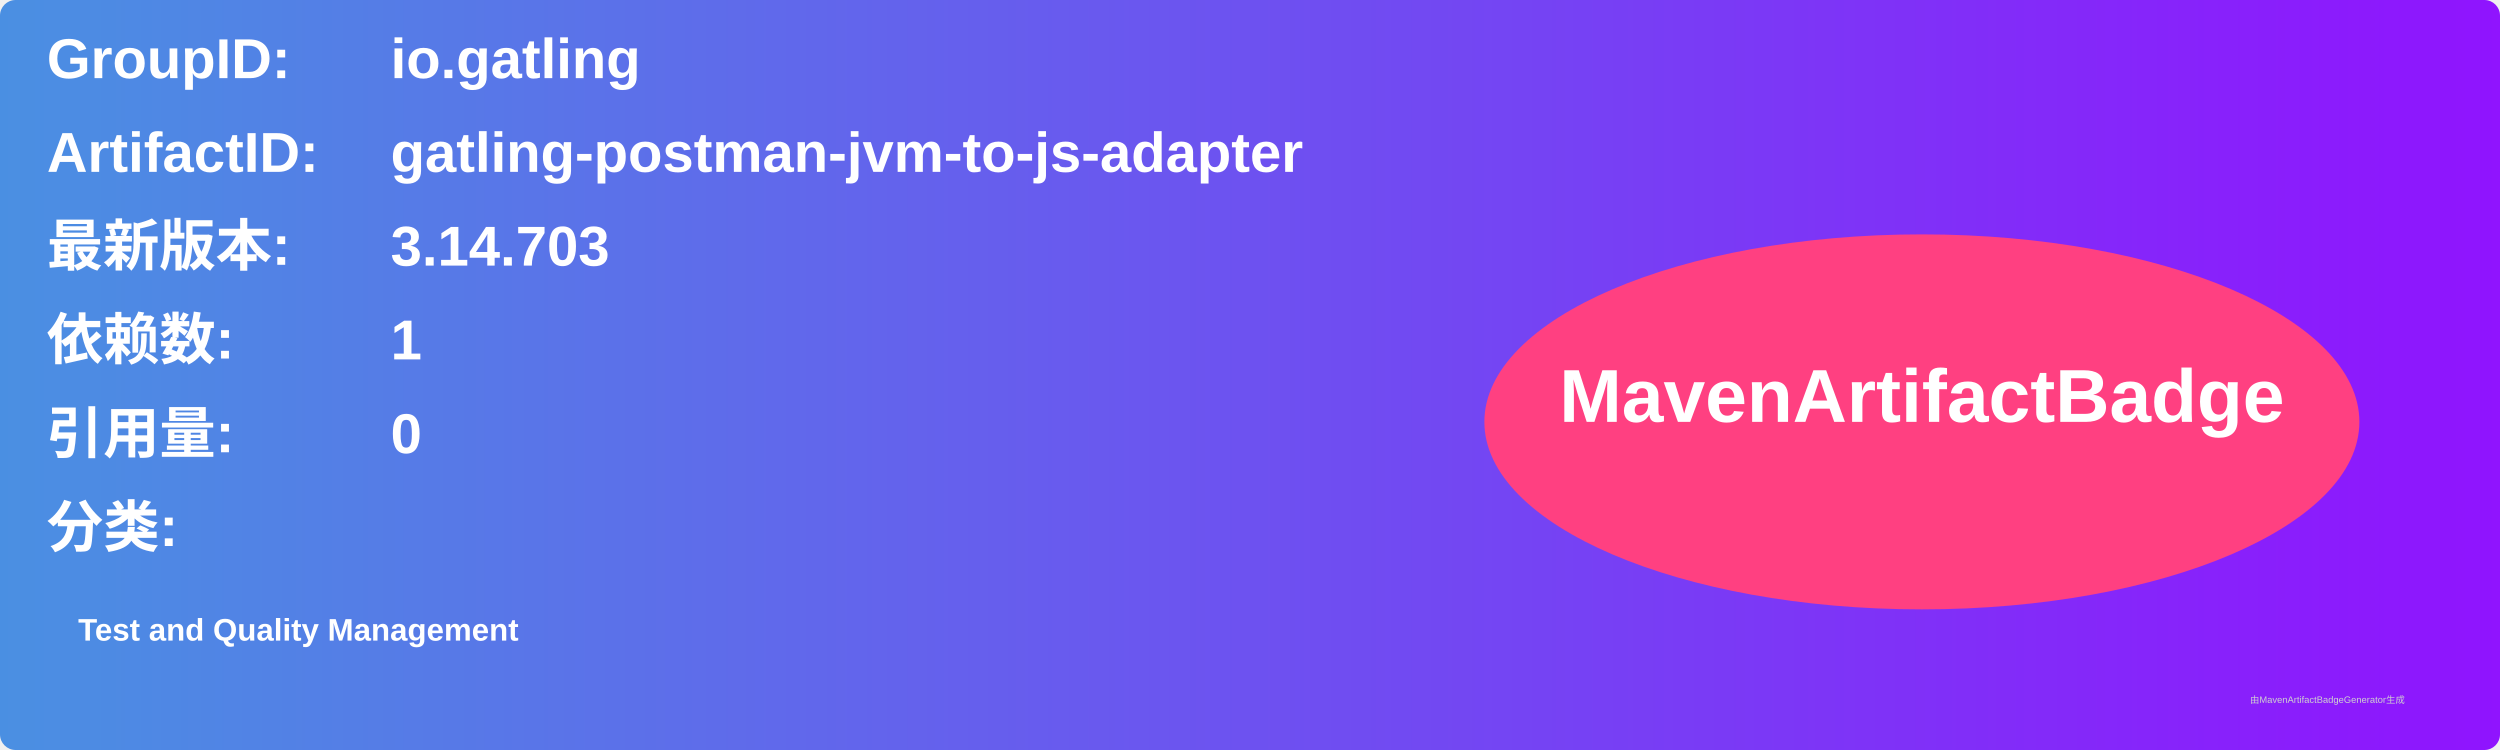
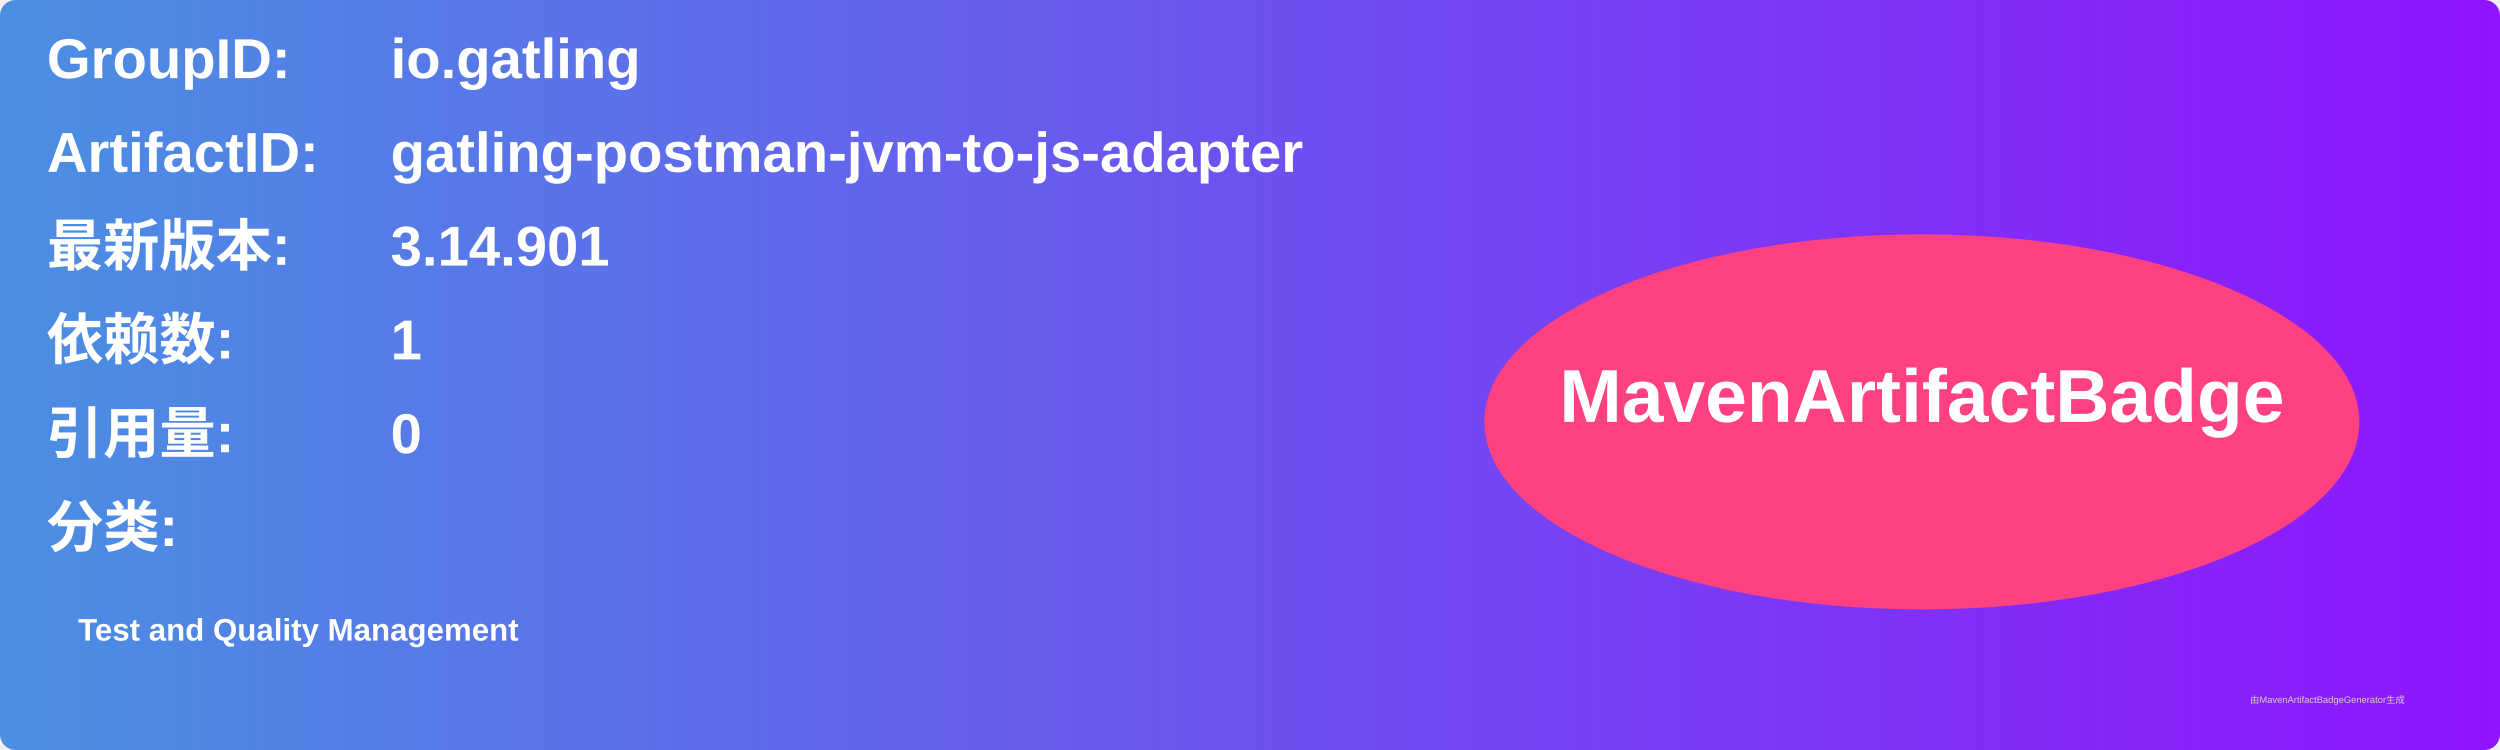
<svg xmlns="http://www.w3.org/2000/svg" width="800" height="240" viewBox="0 0 800 240">
  <linearGradient id="grad" x1="0%" y1="0%" x2="100%" y2="0%">
    <stop offset="0%" stop-color="#4a90e2" />
    <stop offset="100%" stop-color="#9013fe" />
  </linearGradient>
  <rect width="100%" height="100%" rx="5" ry="5" fill="url(#grad)" />
  <g transform="translate(15, 15)">
    <text x="0" y="10" font-family="Arial" font-size="18" fill="white" font-weight="bold" width="260">GroupID:</text>
    <text x="110" y="10" font-family="Arial" font-size="18" fill="white" font-weight="bold" width="460">io.gatling</text>
    <text x="0" y="40" font-family="Arial" font-size="18" fill="white" font-weight="bold" width="260">ArtifactID:</text>
    <text x="110" y="40" font-family="Arial" font-size="18" fill="white" font-weight="bold" width="460">gatling-postman-jvm-to-js-adapter</text>
    <text x="0" y="70" font-family="Arial" font-size="18" fill="white" font-weight="bold">最新版本:</text>
    <text x="110" y="70" font-family="Arial" font-size="18" fill="white" font-weight="bold">
-       <tspan font-weight="bold">3.14.703</tspan>
+       <tspan font-weight="bold">3.14.901</tspan>
    </text>
    <text x="0" y="100" font-family="Arial" font-size="18" fill="white" font-weight="bold">依赖数: </text>
    <text x="110" y="100" font-family="Arial" font-size="18" fill="white">
      <tspan font-weight="bold">1</tspan>
    </text>
    <text x="0" y="130" font-family="Arial" font-size="18" fill="white" font-weight="bold">引用量: </text>
    <text x="110" y="130" font-family="Arial" font-size="18" fill="white">
      <tspan font-weight="bold">0</tspan>
    </text>
    <text x="0" y="160" font-family="Arial" font-size="18" fill="white" font-weight="bold">分类:</text>
    <text x="10" y="190" font-family="Arial" font-size="10" fill="white">
      <tspan font-weight="bold">Test and Quality Management</tspan>
    </text>
    <ellipse cx="600" cy="120" rx="140" ry="60" fill="#ff4081" />
    <text x="600" y="120" text-anchor="middle" font-family="Arial" font-size="24" fill="white" font-weight="bold">MavenArtifactBadge</text>
  </g>
  <text x="720" y="225" font-family="Arial" font-size="3" fill="#d0d0d0">由MavenArtifactBadgeGenerator生成</text>
</svg>
